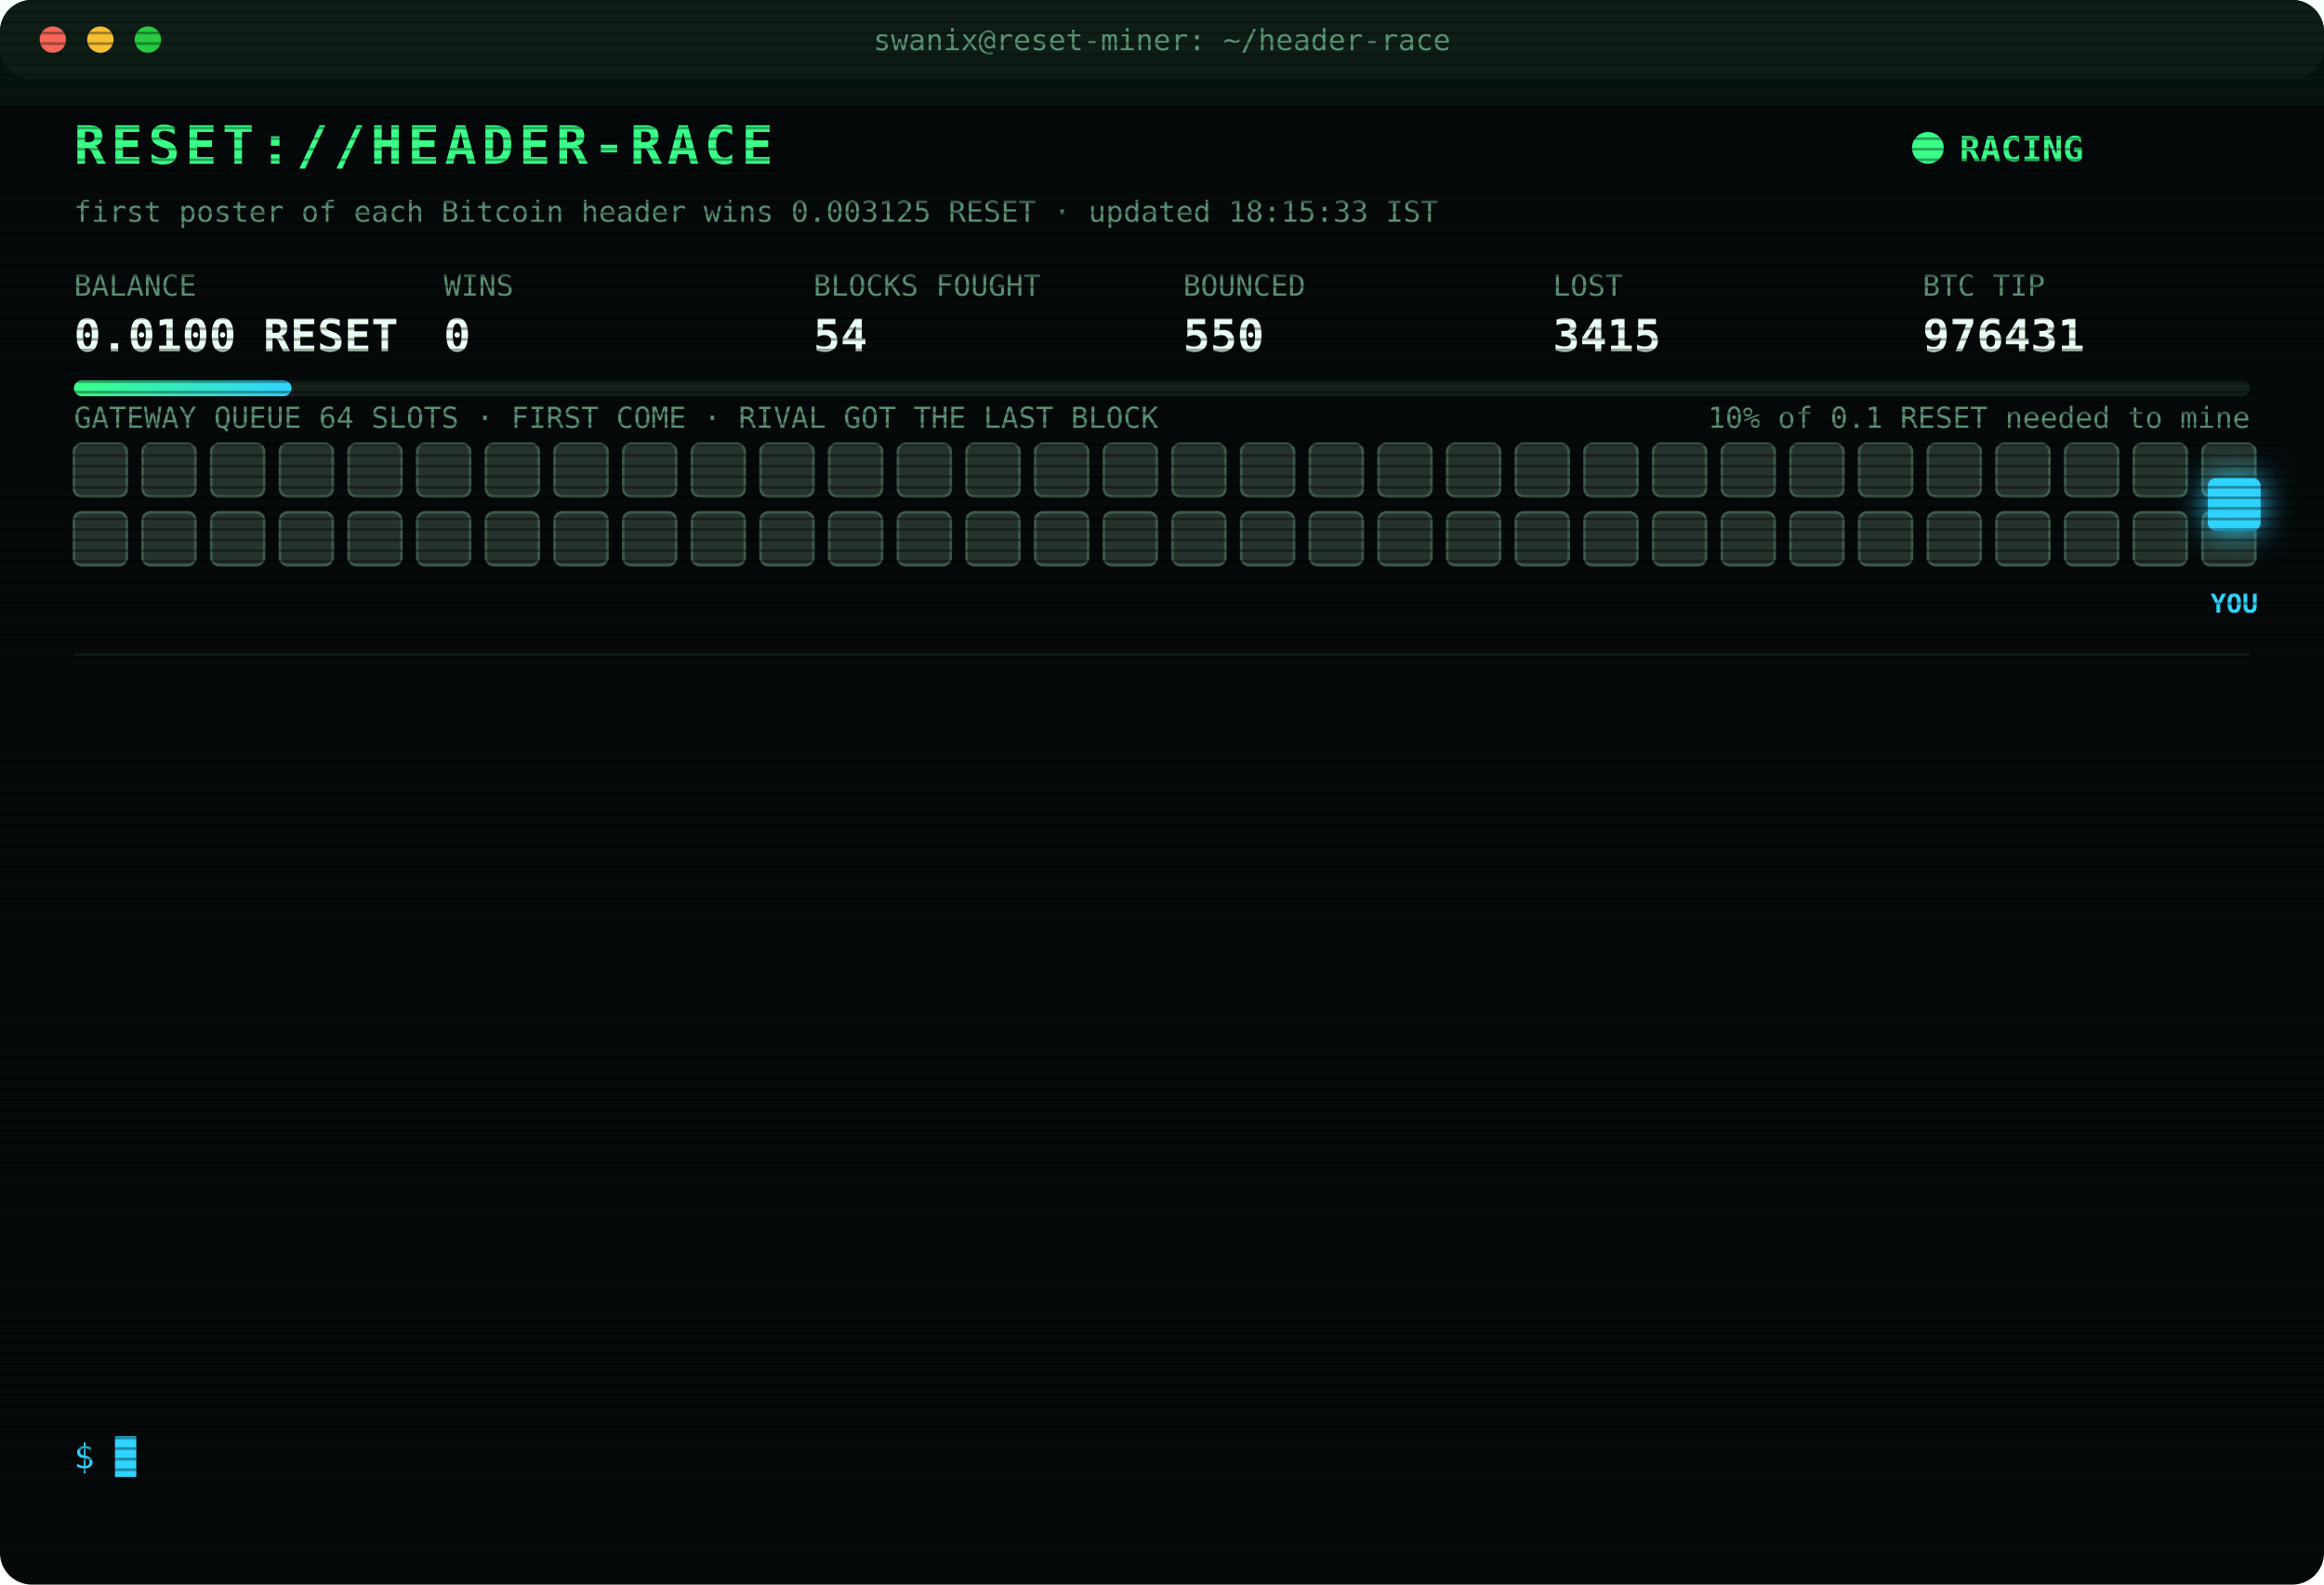
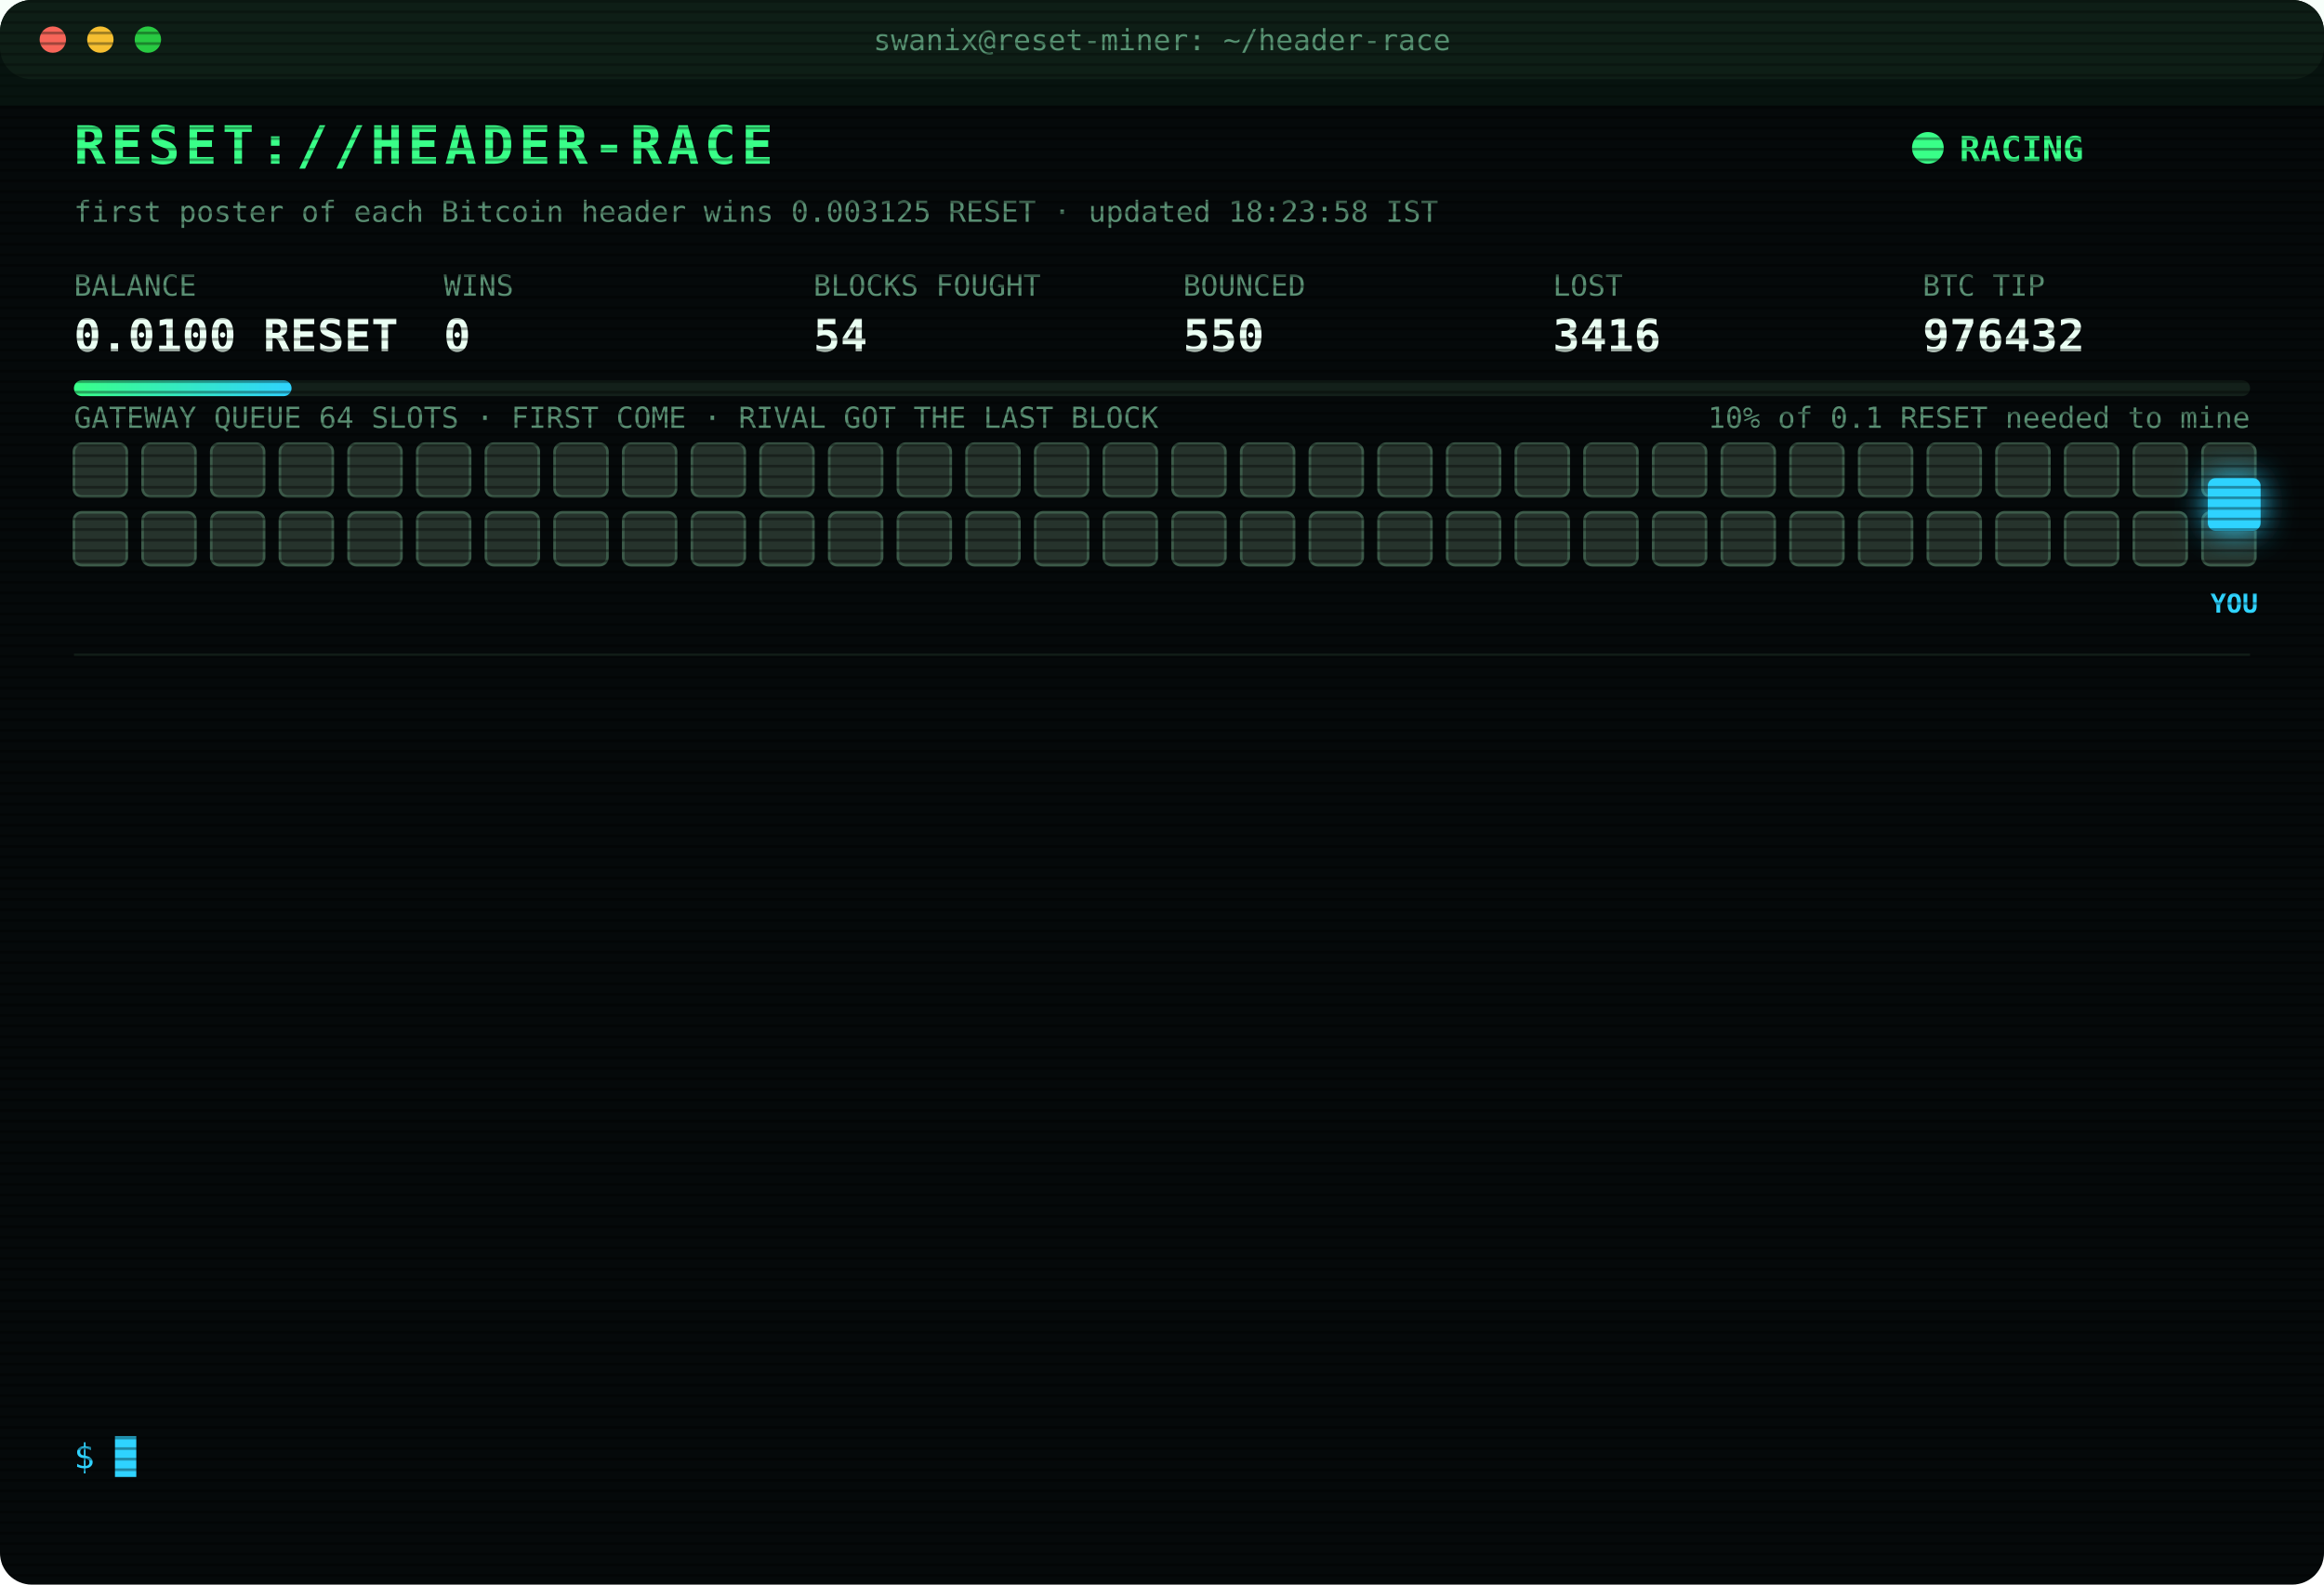
<svg xmlns="http://www.w3.org/2000/svg" width="880" height="600" viewBox="0 0 880 600" font-family="ui-monospace,SFMono-Regular,Menlo,Consolas,monospace">
  <style>
text{font-size:13px;fill:#7CFFB2}
.title{font-size:20px;font-weight:700;fill:#39FF88;letter-spacing:2px;animation:glitch 3s infinite steps(1)}
.sub{fill:#2fd3ff}.k{fill:#5a8f73;font-size:11px}.v{font-size:17px;font-weight:700;fill:#eafff3}
.ts{fill:#3f6b56}.boot{fill:#2fd3ff}.dim{fill:#5a8f73}.bad{fill:#ff4d6d}.warn{fill:#ffd23f}.mag{fill:#ff5cf0}.win{fill:#39FF88;font-weight:700}
.tag{font-size:10px;fill:#2fd3ff;font-weight:700}
.rival{fill:#26332c;stroke:#3c5a49;animation:jam 1.2s infinite alternate}
.idle{fill:#141c18;stroke:#22302a;animation:breathe 4s infinite}
.me{fill:#2fd3ff;filter:drop-shadow(0 0 6px #2fd3ff)}
.hover{animation:nudge 1.1s infinite ease-in-out}.bounce{animation:kick 1.4s infinite}
.ln{opacity:0;animation:in .4s forwards}
.cur{animation:blink 1s infinite steps(1)}
.scan{animation:scan 6s infinite linear}
.led{animation:blink 1.4s infinite}
@keyframes in{from{opacity:0;transform:translateX(-6px)}to{opacity:1;transform:none}}
@keyframes blink{50%{opacity:0}}
@keyframes jam{to{fill:#33463b}}
@keyframes breathe{50%{opacity:.4}}
@keyframes nudge{50%{transform:translateX(-10px)}}
@keyframes kick{0%,100%{transform:none}30%{transform:translateX(-14px)}55%{transform:translateX(10px) translateY(-6px)}}
@keyframes glitch{0%,92%{transform:none}93%{transform:translateX(2px);fill:#ff4d6d}95%{transform:translateX(-2px);fill:#2fd3ff}97%{transform:none}}
@keyframes scan{from{transform:translateY(-40px)}to{transform:translateY(600px)}}
</style>
  <defs>
    <pattern id="sl" width="4" height="4" patternUnits="userSpaceOnUse">
      <rect width="4" height="1" fill="#000" opacity=".35" />
    </pattern>
    <linearGradient id="bar">
      <stop offset="0" stop-color="#39FF88" />
      <stop offset="1" stop-color="#2fd3ff" />
    </linearGradient>
  </defs>
  <rect width="880" height="600" rx="12" fill="#05090a" />
  <rect width="880" height="30" rx="12" fill="#0d1512" />
  <circle cx="20" cy="15" r="5" fill="#ff5f57" />
  <circle cx="38" cy="15" r="5" fill="#febc2e" />
  <circle cx="56" cy="15" r="5" fill="#28c840" />
  <text x="440" y="19" text-anchor="middle" class="k">swanix@reset-miner: ~/header-race</text>
  <text x="28" y="62" class="title">RESET://HEADER-RACE</text>
  <circle class="led" cx="730" cy="56" r="6" fill="#39FF88" />
  <text x="742" y="61" class="win">RACING</text>
-   <text x="28" y="84" class="k">first poster of each Bitcoin header wins 0.003125 RESET · updated 18:15:33 IST</text>
+   <text x="28" y="84" class="k">first poster of each Bitcoin header wins 0.003125 RESET · updated 18:23:58 IST</text>
  <text x="28" y="112" class="k">BALANCE</text>
  <text x="28" y="133" class="v">0.0100 RESET</text>
  <text x="168" y="112" class="k">WINS</text>
  <text x="168" y="133" class="v">0</text>
  <text x="308" y="112" class="k">BLOCKS FOUGHT</text>
  <text x="308" y="133" class="v">54</text>
  <text x="448" y="112" class="k">BOUNCED</text>
  <text x="448" y="133" class="v">550</text>
  <text x="588" y="112" class="k">LOST</text>
-   <text x="588" y="133" class="v">3415</text>
+   <text x="588" y="133" class="v">3416</text>
  <text x="728" y="112" class="k">BTC TIP</text>
-   <text x="728" y="133" class="v">976431</text>
+   <text x="728" y="133" class="v">976432</text>
  <rect x="28" y="144" width="824" height="6" rx="3" fill="#13201a" />
  <rect x="28" y="144" width="82.4" height="6" rx="3" fill="url(#bar)" />
  <text x="852" y="162" text-anchor="end" class="k">10% of 0.1 RESET needed to mine</text>
  <text x="28" y="162" class="k">GATEWAY QUEUE 64 SLOTS · FIRST COME · RIVAL GOT THE LAST BLOCK</text>
  <rect class="rival" x="28" y="168" width="20" height="20" rx="3" style="animation-delay:0.00s" />
  <rect class="rival" x="54" y="168" width="20" height="20" rx="3" style="animation-delay:0.05s" />
  <rect class="rival" x="80" y="168" width="20" height="20" rx="3" style="animation-delay:0.10s" />
  <rect class="rival" x="106" y="168" width="20" height="20" rx="3" style="animation-delay:0.15s" />
  <rect class="rival" x="132" y="168" width="20" height="20" rx="3" style="animation-delay:0.20s" />
  <rect class="rival" x="158" y="168" width="20" height="20" rx="3" style="animation-delay:0.25s" />
  <rect class="rival" x="184" y="168" width="20" height="20" rx="3" style="animation-delay:0.30s" />
  <rect class="rival" x="210" y="168" width="20" height="20" rx="3" style="animation-delay:0.35s" />
  <rect class="rival" x="236" y="168" width="20" height="20" rx="3" style="animation-delay:0.40s" />
  <rect class="rival" x="262" y="168" width="20" height="20" rx="3" style="animation-delay:0.45s" />
  <rect class="rival" x="288" y="168" width="20" height="20" rx="3" style="animation-delay:0.50s" />
  <rect class="rival" x="314" y="168" width="20" height="20" rx="3" style="animation-delay:0.55s" />
  <rect class="rival" x="340" y="168" width="20" height="20" rx="3" style="animation-delay:0.60s" />
  <rect class="rival" x="366" y="168" width="20" height="20" rx="3" style="animation-delay:0.65s" />
  <rect class="rival" x="392" y="168" width="20" height="20" rx="3" style="animation-delay:0.70s" />
  <rect class="rival" x="418" y="168" width="20" height="20" rx="3" style="animation-delay:0.75s" />
  <rect class="rival" x="444" y="168" width="20" height="20" rx="3" style="animation-delay:0.80s" />
  <rect class="rival" x="470" y="168" width="20" height="20" rx="3" style="animation-delay:0.85s" />
  <rect class="rival" x="496" y="168" width="20" height="20" rx="3" style="animation-delay:0.90s" />
  <rect class="rival" x="522" y="168" width="20" height="20" rx="3" style="animation-delay:0.95s" />
  <rect class="rival" x="548" y="168" width="20" height="20" rx="3" style="animation-delay:1.00s" />
  <rect class="rival" x="574" y="168" width="20" height="20" rx="3" style="animation-delay:1.05s" />
  <rect class="rival" x="600" y="168" width="20" height="20" rx="3" style="animation-delay:1.10s" />
  <rect class="rival" x="626" y="168" width="20" height="20" rx="3" style="animation-delay:1.15s" />
  <rect class="rival" x="652" y="168" width="20" height="20" rx="3" style="animation-delay:1.20s" />
  <rect class="rival" x="678" y="168" width="20" height="20" rx="3" style="animation-delay:1.25s" />
  <rect class="rival" x="704" y="168" width="20" height="20" rx="3" style="animation-delay:1.30s" />
  <rect class="rival" x="730" y="168" width="20" height="20" rx="3" style="animation-delay:1.35s" />
  <rect class="rival" x="756" y="168" width="20" height="20" rx="3" style="animation-delay:1.40s" />
  <rect class="rival" x="782" y="168" width="20" height="20" rx="3" style="animation-delay:1.45s" />
  <rect class="rival" x="808" y="168" width="20" height="20" rx="3" style="animation-delay:1.50s" />
  <rect class="rival" x="834" y="168" width="20" height="20" rx="3" style="animation-delay:1.55s" />
  <rect class="rival" x="28" y="194" width="20" height="20" rx="3" style="animation-delay:1.60s" />
  <rect class="rival" x="54" y="194" width="20" height="20" rx="3" style="animation-delay:1.65s" />
  <rect class="rival" x="80" y="194" width="20" height="20" rx="3" style="animation-delay:1.70s" />
  <rect class="rival" x="106" y="194" width="20" height="20" rx="3" style="animation-delay:1.75s" />
  <rect class="rival" x="132" y="194" width="20" height="20" rx="3" style="animation-delay:1.80s" />
  <rect class="rival" x="158" y="194" width="20" height="20" rx="3" style="animation-delay:1.85s" />
  <rect class="rival" x="184" y="194" width="20" height="20" rx="3" style="animation-delay:1.90s" />
  <rect class="rival" x="210" y="194" width="20" height="20" rx="3" style="animation-delay:1.95s" />
  <rect class="rival" x="236" y="194" width="20" height="20" rx="3" style="animation-delay:2.00s" />
  <rect class="rival" x="262" y="194" width="20" height="20" rx="3" style="animation-delay:2.05s" />
  <rect class="rival" x="288" y="194" width="20" height="20" rx="3" style="animation-delay:2.10s" />
  <rect class="rival" x="314" y="194" width="20" height="20" rx="3" style="animation-delay:2.15s" />
  <rect class="rival" x="340" y="194" width="20" height="20" rx="3" style="animation-delay:2.20s" />
  <rect class="rival" x="366" y="194" width="20" height="20" rx="3" style="animation-delay:2.25s" />
  <rect class="rival" x="392" y="194" width="20" height="20" rx="3" style="animation-delay:2.30s" />
  <rect class="rival" x="418" y="194" width="20" height="20" rx="3" style="animation-delay:2.35s" />
  <rect class="rival" x="444" y="194" width="20" height="20" rx="3" style="animation-delay:2.40s" />
  <rect class="rival" x="470" y="194" width="20" height="20" rx="3" style="animation-delay:2.45s" />
  <rect class="rival" x="496" y="194" width="20" height="20" rx="3" style="animation-delay:2.50s" />
  <rect class="rival" x="522" y="194" width="20" height="20" rx="3" style="animation-delay:2.55s" />
  <rect class="rival" x="548" y="194" width="20" height="20" rx="3" style="animation-delay:2.60s" />
  <rect class="rival" x="574" y="194" width="20" height="20" rx="3" style="animation-delay:2.65s" />
  <rect class="rival" x="600" y="194" width="20" height="20" rx="3" style="animation-delay:2.70s" />
  <rect class="rival" x="626" y="194" width="20" height="20" rx="3" style="animation-delay:2.75s" />
  <rect class="rival" x="652" y="194" width="20" height="20" rx="3" style="animation-delay:2.80s" />
  <rect class="rival" x="678" y="194" width="20" height="20" rx="3" style="animation-delay:2.85s" />
  <rect class="rival" x="704" y="194" width="20" height="20" rx="3" style="animation-delay:2.90s" />
  <rect class="rival" x="730" y="194" width="20" height="20" rx="3" style="animation-delay:2.95s" />
  <rect class="rival" x="756" y="194" width="20" height="20" rx="3" style="animation-delay:3.00s" />
  <rect class="rival" x="782" y="194" width="20" height="20" rx="3" style="animation-delay:3.05s" />
  <rect class="rival" x="808" y="194" width="20" height="20" rx="3" style="animation-delay:3.10s" />
  <rect class="rival" x="834" y="194" width="20" height="20" rx="3" style="animation-delay:3.15s" />
  <g class="hover">
    <rect class="me" x="836" y="181" width="20" height="20" rx="3" />
    <text class="tag" x="846" y="232" text-anchor="middle">YOU</text>
  </g>
  <line x1="28" x2="852" y1="248" y2="248" stroke="#13201a" />
  <g class="ln" style="animation-delay:0.40s">
-     <text x="28" y="270" class="ts">16:31:26</text>
-     <text x="104" y="270" class="bad">[LOST] #976419 taken by a rival miner</text>
+     <text x="28" y="270" class="ts">16:31:44</text>
+     <text x="104" y="270" class="bad">[LOST] #976420 taken by a rival miner</text>
  </g>
  <g class="ln" style="animation-delay:0.65s">
-     <text x="28" y="292" class="ts">16:31:44</text>
-     <text x="104" y="292" class="bad">[LOST] #976420 taken by a rival miner</text>
+     <text x="28" y="292" class="ts">16:54:24</text>
+     <text x="104" y="292" class="bad">[LOST] #976421 taken by a rival miner</text>
  </g>
  <g class="ln" style="animation-delay:0.90s">
-     <text x="28" y="314" class="ts">16:54:24</text>
-     <text x="104" y="314" class="bad">[LOST] #976421 taken by a rival miner</text>
+     <text x="28" y="314" class="ts">16:55:57</text>
+     <text x="104" y="314" class="bad">[LOST] #976422 taken by a rival miner</text>
  </g>
  <g class="ln" style="animation-delay:1.15s">
-     <text x="28" y="336" class="ts">16:55:57</text>
-     <text x="104" y="336" class="bad">[LOST] #976422 taken by a rival miner</text>
+     <text x="28" y="336" class="ts">16:56:06</text>
+     <text x="104" y="336" class="bad">[LOST] #976423 taken by a rival miner</text>
  </g>
  <g class="ln" style="animation-delay:1.40s">
-     <text x="28" y="358" class="ts">16:56:06</text>
-     <text x="104" y="358" class="bad">[LOST] #976423 taken by a rival miner</text>
+     <text x="28" y="358" class="ts">16:59:43</text>
+     <text x="104" y="358" class="bad">[LOST] #976424 taken by a rival miner</text>
  </g>
  <g class="ln" style="animation-delay:1.65s">
-     <text x="28" y="380" class="ts">16:59:43</text>
-     <text x="104" y="380" class="bad">[LOST] #976424 taken by a rival miner</text>
+     <text x="28" y="380" class="ts">17:01:13</text>
+     <text x="104" y="380" class="bad">[LOST] #976425 taken by a rival miner</text>
  </g>
  <g class="ln" style="animation-delay:1.90s">
-     <text x="28" y="402" class="ts">17:01:13</text>
-     <text x="104" y="402" class="bad">[LOST] #976425 taken by a rival miner</text>
+     <text x="28" y="402" class="ts">17:16:08</text>
+     <text x="104" y="402" class="bad">[LOST] #976426 taken by a rival miner</text>
  </g>
  <g class="ln" style="animation-delay:2.15s">
-     <text x="28" y="424" class="ts">17:16:08</text>
-     <text x="104" y="424" class="bad">[LOST] #976426 taken by a rival miner</text>
+     <text x="28" y="424" class="ts">17:20:30</text>
+     <text x="104" y="424" class="bad">[LOST] #976427 taken by a rival miner</text>
  </g>
  <g class="ln" style="animation-delay:2.40s">
-     <text x="28" y="446" class="ts">17:20:30</text>
-     <text x="104" y="446" class="bad">[LOST] #976427 taken by a rival miner</text>
+     <text x="28" y="446" class="ts">17:21:32</text>
+     <text x="104" y="446" class="bad">[LOST] #976428 taken by a rival miner</text>
  </g>
  <g class="ln" style="animation-delay:2.65s">
-     <text x="28" y="468" class="ts">17:21:32</text>
-     <text x="104" y="468" class="bad">[LOST] #976428 taken by a rival miner</text>
+     <text x="28" y="468" class="ts">17:24:13</text>
+     <text x="104" y="468" class="bad">[LOST] #976429 taken by a rival miner</text>
  </g>
  <g class="ln" style="animation-delay:2.90s">
-     <text x="28" y="490" class="ts">17:24:13</text>
-     <text x="104" y="490" class="bad">[LOST] #976429 taken by a rival miner</text>
+     <text x="28" y="490" class="ts">17:53:23</text>
+     <text x="104" y="490" class="bad">[LOST] #976430 taken by a rival miner</text>
  </g>
  <g class="ln" style="animation-delay:3.15s">
-     <text x="28" y="512" class="ts">17:53:23</text>
-     <text x="104" y="512" class="bad">[LOST] #976430 taken by a rival miner</text>
+     <text x="28" y="512" class="ts">18:11:49</text>
+     <text x="104" y="512" class="bad">[LOST] #976431 taken by a rival miner</text>
  </g>
  <g class="ln" style="animation-delay:3.40s">
-     <text x="28" y="534" class="ts">18:11:49</text>
-     <text x="104" y="534" class="bad">[LOST] #976431 taken by a rival miner</text>
+     <text x="28" y="534" class="ts">18:23:58</text>
+     <text x="104" y="534" class="bad">[LOST] #976432 taken by a rival miner</text>
  </g>
  <text x="28" y="556" class="sub">$ <tspan class="cur">█</tspan>
  </text>
  <rect width="880" height="600" rx="12" fill="url(#sl)" pointer-events="none" />
  <rect class="scan" width="880" height="40" fill="#39FF88" opacity=".04" />
</svg>
